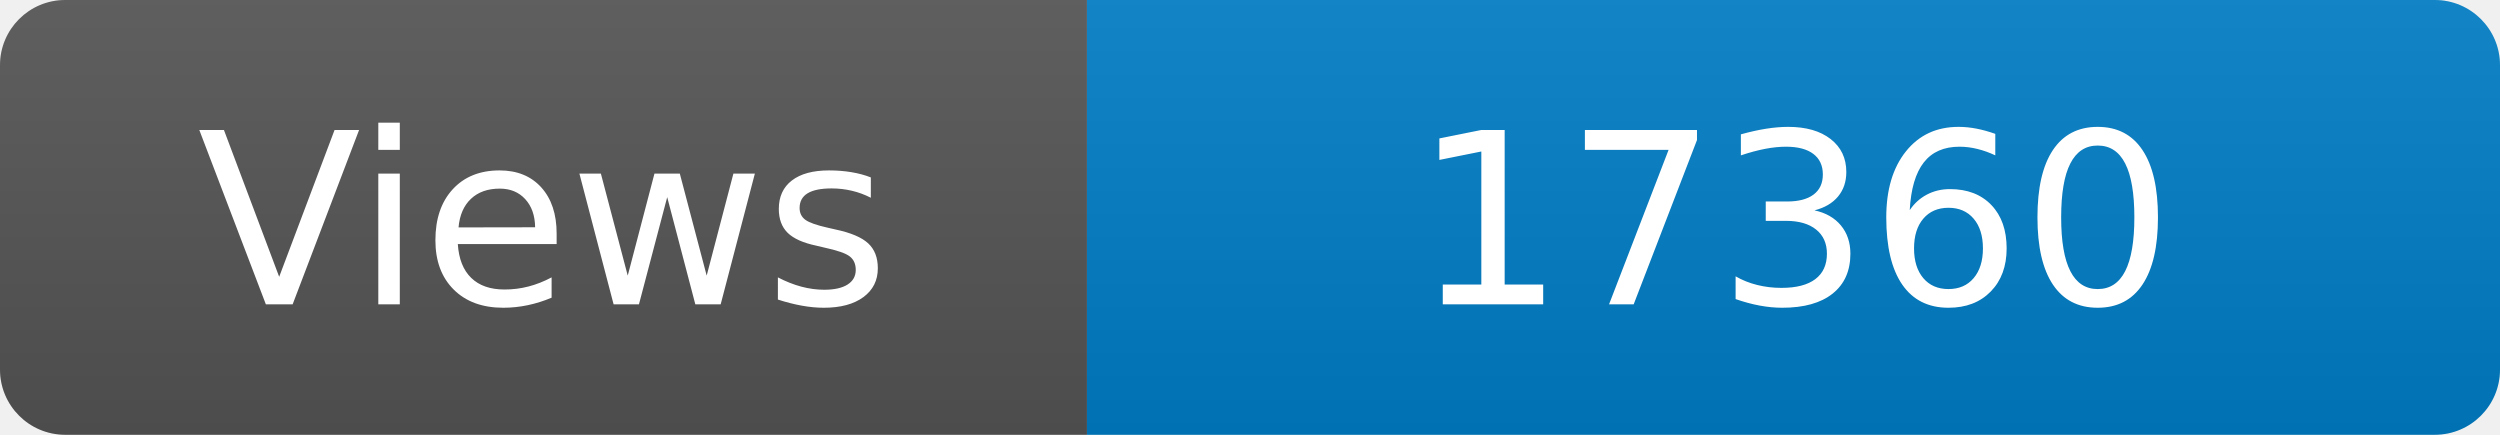
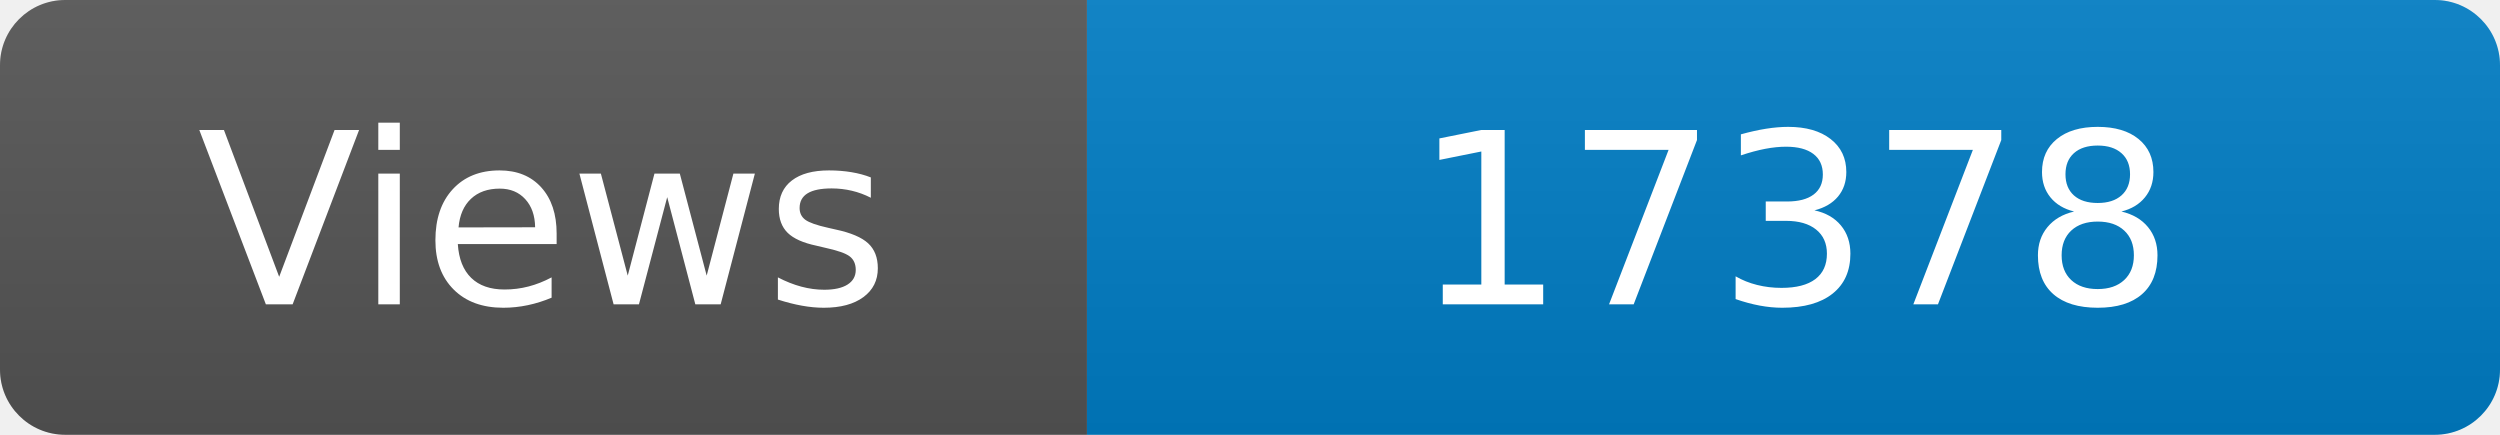
<svg xmlns="http://www.w3.org/2000/svg" width="115" height="20" role="img" aria-label="Maintained?: yes">
  <linearGradient id="s" x2="0" y2="100%">
    <stop offset="0" stop-color="#bbb" stop-opacity=".1" />
    <stop offset="1" stop-opacity=".1" />
  </linearGradient>
  <clipPath id="r">
    <rect width="115" height="20" rx="3" fill="#fff" />
  </clipPath>
  <g clip-path="url(#r)">
    <rect width="50" height="20" fill="#555" />
    <rect x="50" width="160" height="20" fill="#007ec6" />
    <rect width="115" height="20" fill="url(#s)" />
  </g>
  <g fill="#fff" text-anchor="middle" font-family="Verdana,Geneva,DejaVu Sans,sans-serif" font-size="110">
    <text x="250" y="140" transform="scale(.1)" fill="#fff">Views</text>
-     <text x="825" y="140" transform="scale(.1)" fill="#fff">17360</text>
+     <text x="825" y="140" transform="scale(.1)" fill="#fff">17378</text>
  </g>
</svg>
